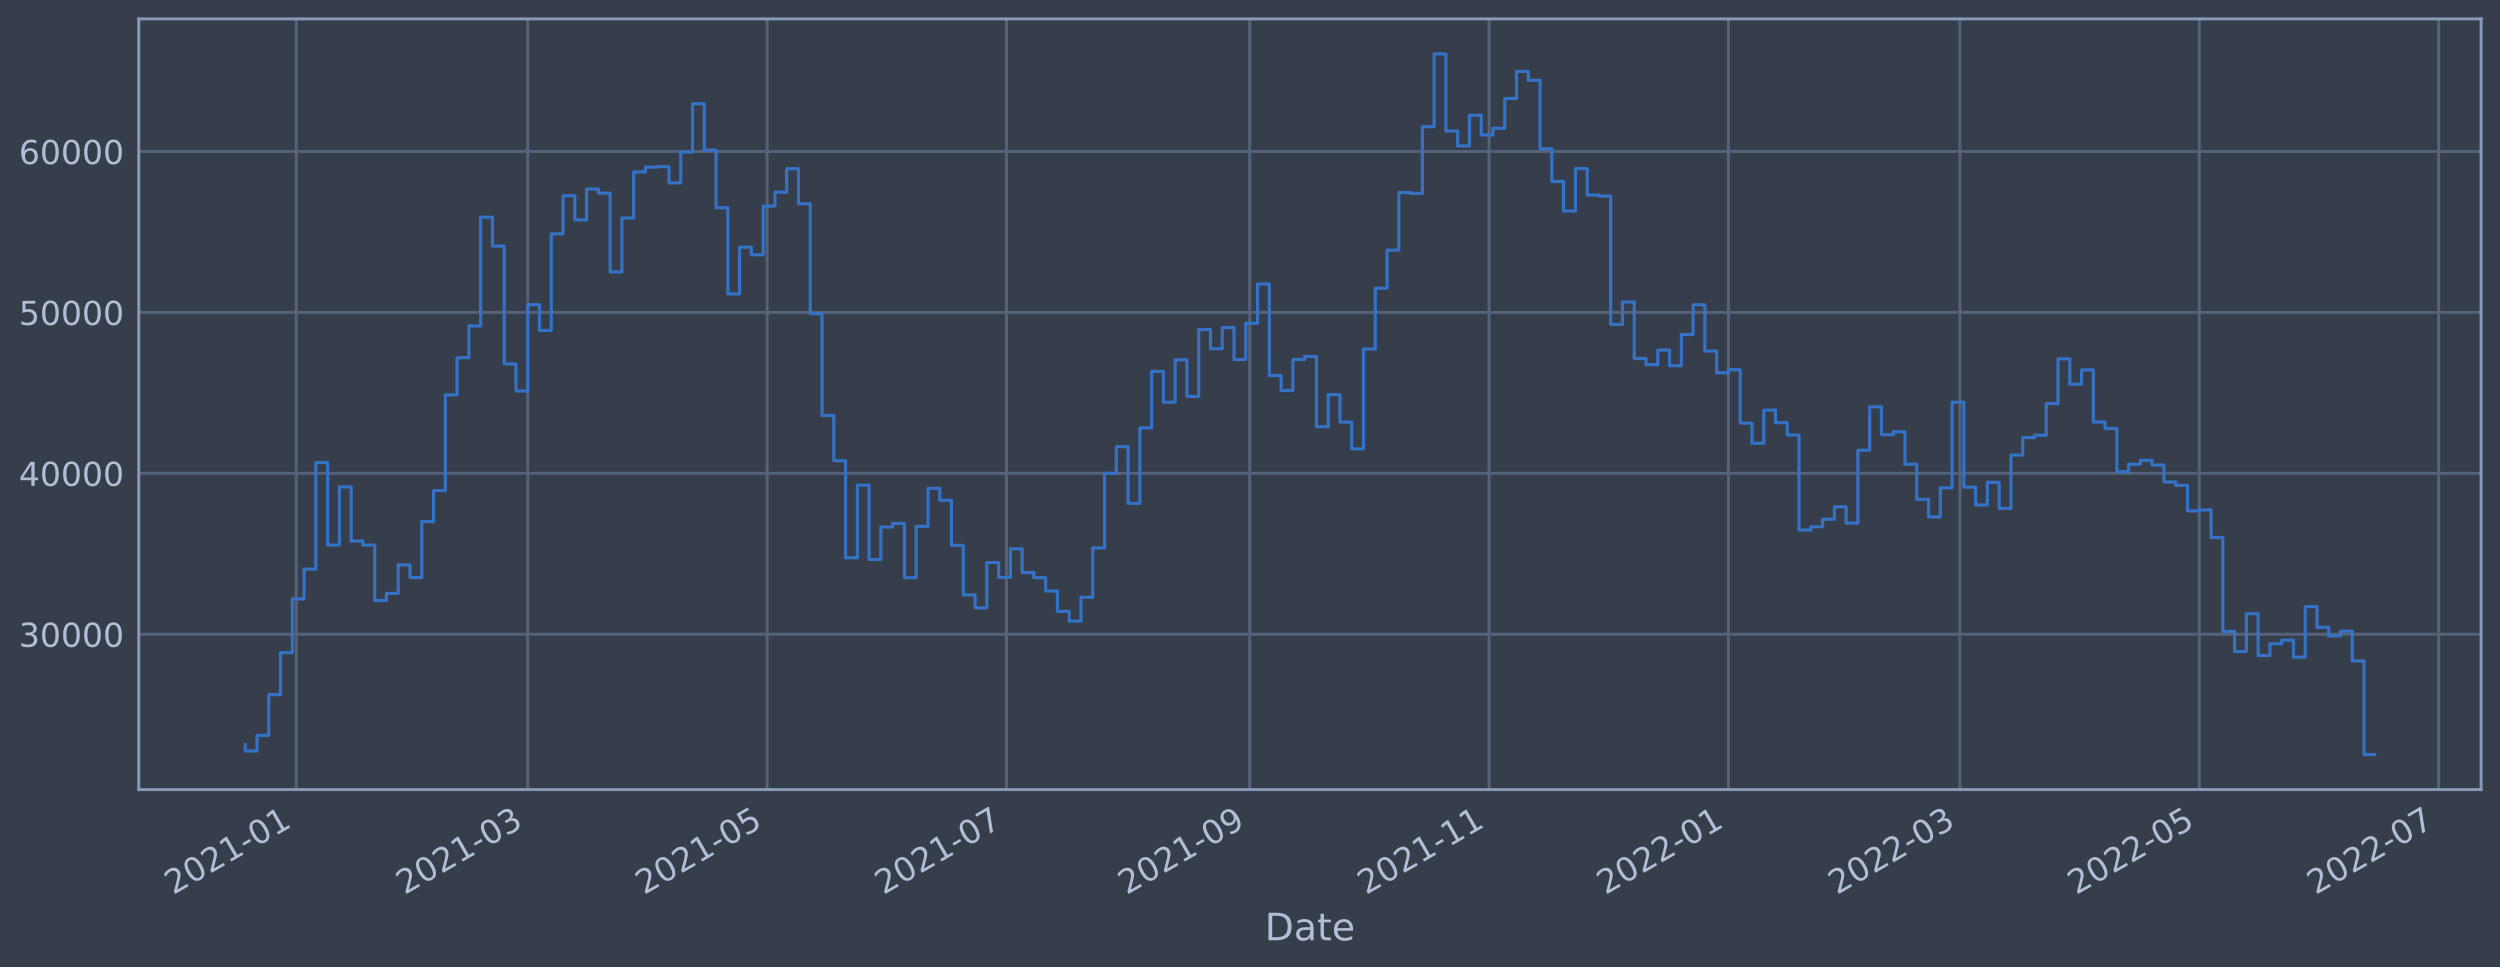
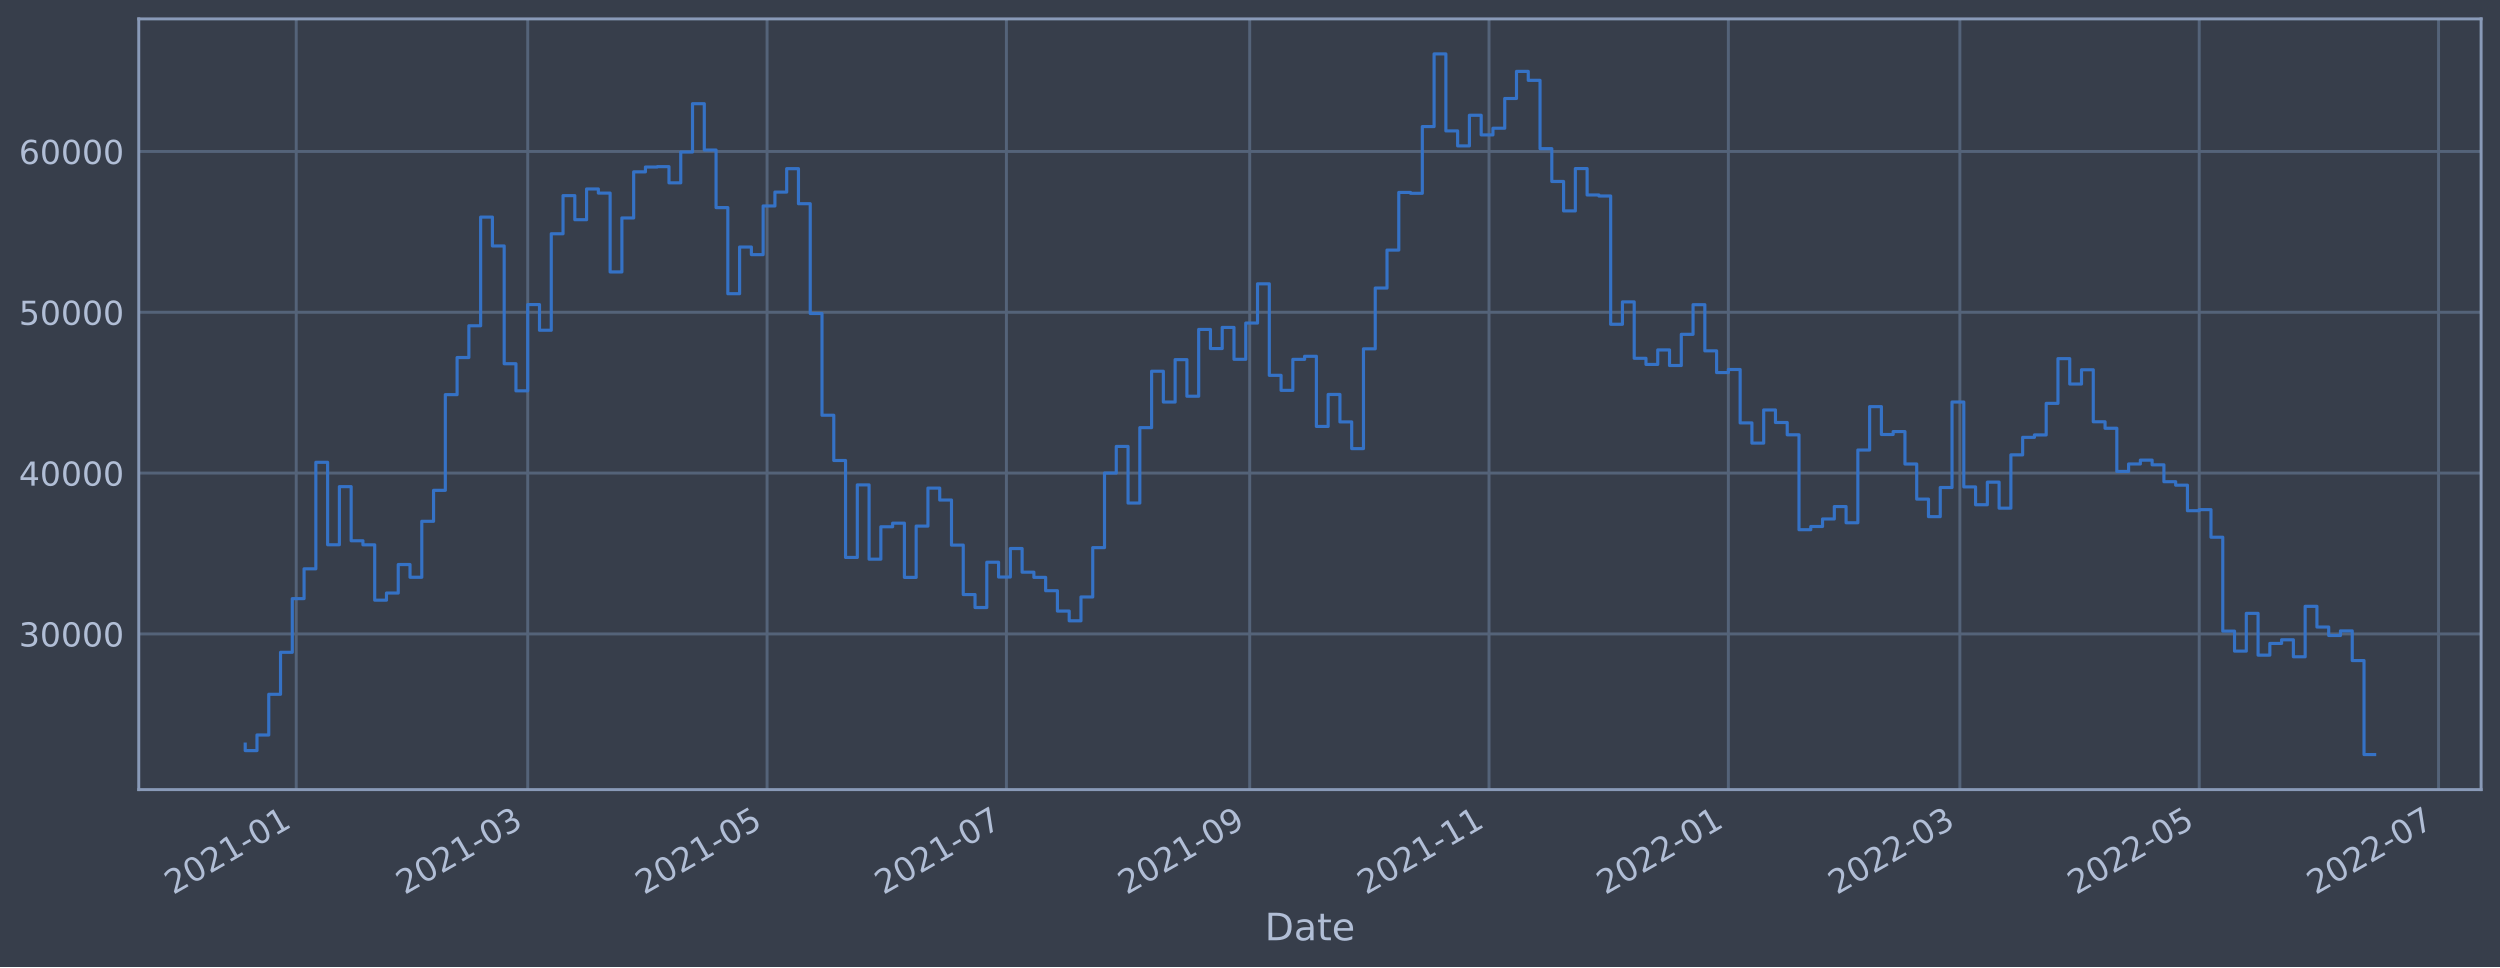
<svg xmlns="http://www.w3.org/2000/svg" xmlns:xlink="http://www.w3.org/1999/xlink" width="952.884pt" height="368.58pt" viewBox="0 0 952.884 368.58" version="1.1">
  <defs>
    <style type="text/css">*{stroke-linejoin: round; stroke-linecap: butt}</style>
  </defs>
  <g id="figure_1">
    <g id="patch_1">
      <path d="M 0 368.58  L 952.884 368.58  L 952.884 0  L 0 0  z " style="fill: #373e4b" />
    </g>
    <g id="axes_1">
      <g id="patch_2">
        <path d="M 52.884 300.96  L 945.684 300.96  L 945.684 7.2  L 52.884 7.2  z " style="fill: #373e4b" />
      </g>
      <g id="matplotlib.axis_1">
        <g id="xtick_1">
          <g id="line2d_1">
-             <path d="M 112.908 300.96  L 112.908 7.2  " clip-path="url(#pc8e7dba492)" style="fill: none; stroke: #546379; stroke-width: 1.12; stroke-linecap: square" />
+             <path d="M 112.907 300.96  L 112.907 7.2  " clip-path="url(#pb07e407669)" style="fill: none; stroke: #546379; stroke-width: 1.12; stroke-linecap: square" />
          </g>
          <g id="line2d_2" />
          <g id="text_1">
-             <g style="fill: #b1bed6" transform="translate(66.00475 341.1745)rotate(-30)scale(0.126 -0.126)">
+             <g style="fill: #b1bed6" transform="translate(66.00415 341.1745)rotate(-30)scale(0.126 -0.126)">
              <defs>
                <path id="DejaVuSans-32" d="M 1228 531  L 3431 531  L 3431 0  L 469 0  L 469 531  Q 828 903 1448 1529  Q 2069 2156 2228 2338  Q 2531 2678 2651 2914  Q 2772 3150 2772 3378  Q 2772 3750 2511 3984  Q 2250 4219 1831 4219  Q 1534 4219 1204 4116  Q 875 4013 500 3803  L 500 4441  Q 881 4594 1212 4672  Q 1544 4750 1819 4750  Q 2544 4750 2975 4387  Q 3406 4025 3406 3419  Q 3406 3131 3298 2873  Q 3191 2616 2906 2266  Q 2828 2175 2409 1742  Q 1991 1309 1228 531  z " transform="scale(0.015625)" />
                <path id="DejaVuSans-30" d="M 2034 4250  Q 1547 4250 1301 3770  Q 1056 3291 1056 2328  Q 1056 1369 1301 889  Q 1547 409 2034 409  Q 2525 409 2770 889  Q 3016 1369 3016 2328  Q 3016 3291 2770 3770  Q 2525 4250 2034 4250  z M 2034 4750  Q 2819 4750 3233 4129  Q 3647 3509 3647 2328  Q 3647 1150 3233 529  Q 2819 -91 2034 -91  Q 1250 -91 836 529  Q 422 1150 422 2328  Q 422 3509 836 4129  Q 1250 4750 2034 4750  z " transform="scale(0.015625)" />
                <path id="DejaVuSans-31" d="M 794 531  L 1825 531  L 1825 4091  L 703 3866  L 703 4441  L 1819 4666  L 2450 4666  L 2450 531  L 3481 531  L 3481 0  L 794 0  L 794 531  z " transform="scale(0.015625)" />
                <path id="DejaVuSans-2d" d="M 313 2009  L 1997 2009  L 1997 1497  L 313 1497  L 313 2009  z " transform="scale(0.015625)" />
              </defs>
              <use xlink:href="#DejaVuSans-32" />
              <use xlink:href="#DejaVuSans-30" x="63.623" />
              <use xlink:href="#DejaVuSans-32" x="127.246" />
              <use xlink:href="#DejaVuSans-31" x="190.869" />
              <use xlink:href="#DejaVuSans-2d" x="254.492" />
              <use xlink:href="#DejaVuSans-30" x="290.576" />
              <use xlink:href="#DejaVuSans-31" x="354.199" />
            </g>
          </g>
        </g>
        <g id="xtick_2">
          <g id="line2d_3">
-             <path d="M 201.147 300.96  L 201.147 7.2  " clip-path="url(#pc8e7dba492)" style="fill: none; stroke: #546379; stroke-width: 1.12; stroke-linecap: square" />
+             <path d="M 201.144 300.96  L 201.144 7.2  " clip-path="url(#pb07e407669)" style="fill: none; stroke: #546379; stroke-width: 1.12; stroke-linecap: square" />
          </g>
          <g id="line2d_4" />
          <g id="text_2">
-             <g style="fill: #b1bed6" transform="translate(154.2436 341.1745)rotate(-30)scale(0.126 -0.126)">
+             <g style="fill: #b1bed6" transform="translate(154.2403 341.1745)rotate(-30)scale(0.126 -0.126)">
              <defs>
                <path id="DejaVuSans-33" d="M 2597 2516  Q 3050 2419 3304 2112  Q 3559 1806 3559 1356  Q 3559 666 3084 287  Q 2609 -91 1734 -91  Q 1441 -91 1130 -33  Q 819 25 488 141  L 488 750  Q 750 597 1062 519  Q 1375 441 1716 441  Q 2309 441 2620 675  Q 2931 909 2931 1356  Q 2931 1769 2642 2001  Q 2353 2234 1838 2234  L 1294 2234  L 1294 2753  L 1863 2753  Q 2328 2753 2575 2939  Q 2822 3125 2822 3475  Q 2822 3834 2567 4026  Q 2313 4219 1838 4219  Q 1578 4219 1281 4162  Q 984 4106 628 3988  L 628 4550  Q 988 4650 1302 4700  Q 1616 4750 1894 4750  Q 2613 4750 3031 4423  Q 3450 4097 3450 3541  Q 3450 3153 3228 2886  Q 3006 2619 2597 2516  z " transform="scale(0.015625)" />
              </defs>
              <use xlink:href="#DejaVuSans-32" />
              <use xlink:href="#DejaVuSans-30" x="63.623" />
              <use xlink:href="#DejaVuSans-32" x="127.246" />
              <use xlink:href="#DejaVuSans-31" x="190.869" />
              <use xlink:href="#DejaVuSans-2d" x="254.492" />
              <use xlink:href="#DejaVuSans-30" x="290.576" />
              <use xlink:href="#DejaVuSans-33" x="354.199" />
            </g>
          </g>
        </g>
        <g id="xtick_3">
          <g id="line2d_5">
-             <path d="M 292.377 300.96  L 292.377 7.2  " clip-path="url(#pc8e7dba492)" style="fill: none; stroke: #546379; stroke-width: 1.12; stroke-linecap: square" />
+             <path d="M 292.371 300.96  L 292.371 7.2  " clip-path="url(#pb07e407669)" style="fill: none; stroke: #546379; stroke-width: 1.12; stroke-linecap: square" />
          </g>
          <g id="line2d_6" />
          <g id="text_3">
-             <g style="fill: #b1bed6" transform="translate(245.4736 341.1745)rotate(-30)scale(0.126 -0.126)">
+             <g style="fill: #b1bed6" transform="translate(245.4675 341.1745)rotate(-30)scale(0.126 -0.126)">
              <defs>
                <path id="DejaVuSans-35" d="M 691 4666  L 3169 4666  L 3169 4134  L 1269 4134  L 1269 2991  Q 1406 3038 1543 3061  Q 1681 3084 1819 3084  Q 2600 3084 3056 2656  Q 3513 2228 3513 1497  Q 3513 744 3044 326  Q 2575 -91 1722 -91  Q 1428 -91 1123 -41  Q 819 9 494 109  L 494 744  Q 775 591 1075 516  Q 1375 441 1709 441  Q 2250 441 2565 725  Q 2881 1009 2881 1497  Q 2881 1984 2565 2268  Q 2250 2553 1709 2553  Q 1456 2553 1204 2497  Q 953 2441 691 2322  L 691 4666  z " transform="scale(0.015625)" />
              </defs>
              <use xlink:href="#DejaVuSans-32" />
              <use xlink:href="#DejaVuSans-30" x="63.623" />
              <use xlink:href="#DejaVuSans-32" x="127.246" />
              <use xlink:href="#DejaVuSans-31" x="190.869" />
              <use xlink:href="#DejaVuSans-2d" x="254.492" />
              <use xlink:href="#DejaVuSans-30" x="290.576" />
              <use xlink:href="#DejaVuSans-35" x="354.199" />
            </g>
          </g>
        </g>
        <g id="xtick_4">
          <g id="line2d_7">
-             <path d="M 383.607 300.96  L 383.607 7.2  " clip-path="url(#pc8e7dba492)" style="fill: none; stroke: #546379; stroke-width: 1.12; stroke-linecap: square" />
+             <path d="M 383.598 300.96  L 383.598 7.2  " clip-path="url(#pb07e407669)" style="fill: none; stroke: #546379; stroke-width: 1.12; stroke-linecap: square" />
          </g>
          <g id="line2d_8" />
          <g id="text_4">
-             <g style="fill: #b1bed6" transform="translate(336.7036 341.1745)rotate(-30)scale(0.126 -0.126)">
+             <g style="fill: #b1bed6" transform="translate(336.6947 341.1745)rotate(-30)scale(0.126 -0.126)">
              <defs>
                <path id="DejaVuSans-37" d="M 525 4666  L 3525 4666  L 3525 4397  L 1831 0  L 1172 0  L 2766 4134  L 525 4134  L 525 4666  z " transform="scale(0.015625)" />
              </defs>
              <use xlink:href="#DejaVuSans-32" />
              <use xlink:href="#DejaVuSans-30" x="63.623" />
              <use xlink:href="#DejaVuSans-32" x="127.246" />
              <use xlink:href="#DejaVuSans-31" x="190.869" />
              <use xlink:href="#DejaVuSans-2d" x="254.492" />
              <use xlink:href="#DejaVuSans-30" x="290.576" />
              <use xlink:href="#DejaVuSans-37" x="354.199" />
            </g>
          </g>
        </g>
        <g id="xtick_5">
          <g id="line2d_9">
-             <path d="M 476.332 300.96  L 476.332 7.2  " clip-path="url(#pc8e7dba492)" style="fill: none; stroke: #546379; stroke-width: 1.12; stroke-linecap: square" />
+             <path d="M 476.321 300.96  L 476.321 7.2  " clip-path="url(#pb07e407669)" style="fill: none; stroke: #546379; stroke-width: 1.12; stroke-linecap: square" />
          </g>
          <g id="line2d_10" />
          <g id="text_5">
-             <g style="fill: #b1bed6" transform="translate(429.4291 341.1745)rotate(-30)scale(0.126 -0.126)">
+             <g style="fill: #b1bed6" transform="translate(429.4174 341.1745)rotate(-30)scale(0.126 -0.126)">
              <defs>
                <path id="DejaVuSans-39" d="M 703 97  L 703 672  Q 941 559 1184 500  Q 1428 441 1663 441  Q 2288 441 2617 861  Q 2947 1281 2994 2138  Q 2813 1869 2534 1725  Q 2256 1581 1919 1581  Q 1219 1581 811 2004  Q 403 2428 403 3163  Q 403 3881 828 4315  Q 1253 4750 1959 4750  Q 2769 4750 3195 4129  Q 3622 3509 3622 2328  Q 3622 1225 3098 567  Q 2575 -91 1691 -91  Q 1453 -91 1209 -44  Q 966 3 703 97  z M 1959 2075  Q 2384 2075 2632 2365  Q 2881 2656 2881 3163  Q 2881 3666 2632 3958  Q 2384 4250 1959 4250  Q 1534 4250 1286 3958  Q 1038 3666 1038 3163  Q 1038 2656 1286 2365  Q 1534 2075 1959 2075  z " transform="scale(0.015625)" />
              </defs>
              <use xlink:href="#DejaVuSans-32" />
              <use xlink:href="#DejaVuSans-30" x="63.623" />
              <use xlink:href="#DejaVuSans-32" x="127.246" />
              <use xlink:href="#DejaVuSans-31" x="190.869" />
              <use xlink:href="#DejaVuSans-2d" x="254.492" />
              <use xlink:href="#DejaVuSans-30" x="290.576" />
              <use xlink:href="#DejaVuSans-39" x="354.199" />
            </g>
          </g>
        </g>
        <g id="xtick_6">
          <g id="line2d_11">
-             <path d="M 567.562 300.96  L 567.562 7.2  " clip-path="url(#pc8e7dba492)" style="fill: none; stroke: #546379; stroke-width: 1.12; stroke-linecap: square" />
+             <path d="M 567.548 300.96  L 567.548 7.2  " clip-path="url(#pb07e407669)" style="fill: none; stroke: #546379; stroke-width: 1.12; stroke-linecap: square" />
          </g>
          <g id="line2d_12" />
          <g id="text_6">
-             <g style="fill: #b1bed6" transform="translate(520.6591 341.1745)rotate(-30)scale(0.126 -0.126)">
+             <g style="fill: #b1bed6" transform="translate(520.6446 341.1745)rotate(-30)scale(0.126 -0.126)">
              <use xlink:href="#DejaVuSans-32" />
              <use xlink:href="#DejaVuSans-30" x="63.623" />
              <use xlink:href="#DejaVuSans-32" x="127.246" />
              <use xlink:href="#DejaVuSans-31" x="190.869" />
              <use xlink:href="#DejaVuSans-2d" x="254.492" />
              <use xlink:href="#DejaVuSans-31" x="290.576" />
              <use xlink:href="#DejaVuSans-31" x="354.199" />
            </g>
          </g>
        </g>
        <g id="xtick_7">
          <g id="line2d_13">
-             <path d="M 658.792 300.96  L 658.792 7.2  " clip-path="url(#pc8e7dba492)" style="fill: none; stroke: #546379; stroke-width: 1.12; stroke-linecap: square" />
+             <path d="M 658.775 300.96  L 658.775 7.2  " clip-path="url(#pb07e407669)" style="fill: none; stroke: #546379; stroke-width: 1.12; stroke-linecap: square" />
          </g>
          <g id="line2d_14" />
          <g id="text_7">
-             <g style="fill: #b1bed6" transform="translate(611.8891 341.1745)rotate(-30)scale(0.126 -0.126)">
+             <g style="fill: #b1bed6" transform="translate(611.8718 341.1745)rotate(-30)scale(0.126 -0.126)">
              <use xlink:href="#DejaVuSans-32" />
              <use xlink:href="#DejaVuSans-30" x="63.623" />
              <use xlink:href="#DejaVuSans-32" x="127.246" />
              <use xlink:href="#DejaVuSans-32" x="190.869" />
              <use xlink:href="#DejaVuSans-2d" x="254.492" />
              <use xlink:href="#DejaVuSans-30" x="290.576" />
              <use xlink:href="#DejaVuSans-31" x="354.199" />
            </g>
          </g>
        </g>
        <g id="xtick_8">
          <g id="line2d_15">
-             <path d="M 747.031 300.96  L 747.031 7.2  " clip-path="url(#pc8e7dba492)" style="fill: none; stroke: #546379; stroke-width: 1.12; stroke-linecap: square" />
+             <path d="M 747.011 300.96  L 747.011 7.2  " clip-path="url(#pb07e407669)" style="fill: none; stroke: #546379; stroke-width: 1.12; stroke-linecap: square" />
          </g>
          <g id="line2d_16" />
          <g id="text_8">
-             <g style="fill: #b1bed6" transform="translate(700.128 341.1745)rotate(-30)scale(0.126 -0.126)">
+             <g style="fill: #b1bed6" transform="translate(700.1079 341.1745)rotate(-30)scale(0.126 -0.126)">
              <use xlink:href="#DejaVuSans-32" />
              <use xlink:href="#DejaVuSans-30" x="63.623" />
              <use xlink:href="#DejaVuSans-32" x="127.246" />
              <use xlink:href="#DejaVuSans-32" x="190.869" />
              <use xlink:href="#DejaVuSans-2d" x="254.492" />
              <use xlink:href="#DejaVuSans-30" x="290.576" />
              <use xlink:href="#DejaVuSans-33" x="354.199" />
            </g>
          </g>
        </g>
        <g id="xtick_9">
          <g id="line2d_17">
-             <path d="M 838.261 300.96  L 838.261 7.2  " clip-path="url(#pc8e7dba492)" style="fill: none; stroke: #546379; stroke-width: 1.12; stroke-linecap: square" />
+             <path d="M 838.238 300.96  L 838.238 7.2  " clip-path="url(#pb07e407669)" style="fill: none; stroke: #546379; stroke-width: 1.12; stroke-linecap: square" />
          </g>
          <g id="line2d_18" />
          <g id="text_9">
-             <g style="fill: #b1bed6" transform="translate(791.3579 341.1745)rotate(-30)scale(0.126 -0.126)">
+             <g style="fill: #b1bed6" transform="translate(791.3351 341.1745)rotate(-30)scale(0.126 -0.126)">
              <use xlink:href="#DejaVuSans-32" />
              <use xlink:href="#DejaVuSans-30" x="63.623" />
              <use xlink:href="#DejaVuSans-32" x="127.246" />
              <use xlink:href="#DejaVuSans-32" x="190.869" />
              <use xlink:href="#DejaVuSans-2d" x="254.492" />
              <use xlink:href="#DejaVuSans-30" x="290.576" />
              <use xlink:href="#DejaVuSans-35" x="354.199" />
            </g>
          </g>
        </g>
        <g id="xtick_10">
          <g id="line2d_19">
-             <path d="M 929.491 300.96  L 929.491 7.2  " clip-path="url(#pc8e7dba492)" style="fill: none; stroke: #546379; stroke-width: 1.12; stroke-linecap: square" />
+             <path d="M 929.466 300.96  L 929.466 7.2  " clip-path="url(#pb07e407669)" style="fill: none; stroke: #546379; stroke-width: 1.12; stroke-linecap: square" />
          </g>
          <g id="line2d_20" />
          <g id="text_10">
-             <g style="fill: #b1bed6" transform="translate(882.5879 341.1745)rotate(-30)scale(0.126 -0.126)">
+             <g style="fill: #b1bed6" transform="translate(882.5623 341.1745)rotate(-30)scale(0.126 -0.126)">
              <use xlink:href="#DejaVuSans-32" />
              <use xlink:href="#DejaVuSans-30" x="63.623" />
              <use xlink:href="#DejaVuSans-32" x="127.246" />
              <use xlink:href="#DejaVuSans-32" x="190.869" />
              <use xlink:href="#DejaVuSans-2d" x="254.492" />
              <use xlink:href="#DejaVuSans-30" x="290.576" />
              <use xlink:href="#DejaVuSans-37" x="354.199" />
            </g>
          </g>
        </g>
        <g id="text_11">
          <g style="fill: #b1bed6" transform="translate(482.0746 358.3856)scale(0.144 -0.144)">
            <defs>
              <path id="DejaVuSans-44" d="M 1259 4147  L 1259 519  L 2022 519  Q 2988 519 3436 956  Q 3884 1394 3884 2338  Q 3884 3275 3436 3711  Q 2988 4147 2022 4147  L 1259 4147  z M 628 4666  L 1925 4666  Q 3281 4666 3915 4102  Q 4550 3538 4550 2338  Q 4550 1131 3912 565  Q 3275 0 1925 0  L 628 0  L 628 4666  z " transform="scale(0.015625)" />
              <path id="DejaVuSans-61" d="M 2194 1759  Q 1497 1759 1228 1600  Q 959 1441 959 1056  Q 959 750 1161 570  Q 1363 391 1709 391  Q 2188 391 2477 730  Q 2766 1069 2766 1631  L 2766 1759  L 2194 1759  z M 3341 1997  L 3341 0  L 2766 0  L 2766 531  Q 2569 213 2275 61  Q 1981 -91 1556 -91  Q 1019 -91 701 211  Q 384 513 384 1019  Q 384 1609 779 1909  Q 1175 2209 1959 2209  L 2766 2209  L 2766 2266  Q 2766 2663 2505 2880  Q 2244 3097 1772 3097  Q 1472 3097 1187 3025  Q 903 2953 641 2809  L 641 3341  Q 956 3463 1253 3523  Q 1550 3584 1831 3584  Q 2591 3584 2966 3190  Q 3341 2797 3341 1997  z " transform="scale(0.015625)" />
              <path id="DejaVuSans-74" d="M 1172 4494  L 1172 3500  L 2356 3500  L 2356 3053  L 1172 3053  L 1172 1153  Q 1172 725 1289 603  Q 1406 481 1766 481  L 2356 481  L 2356 0  L 1766 0  Q 1100 0 847 248  Q 594 497 594 1153  L 594 3053  L 172 3053  L 172 3500  L 594 3500  L 594 4494  L 1172 4494  z " transform="scale(0.015625)" />
              <path id="DejaVuSans-65" d="M 3597 1894  L 3597 1613  L 953 1613  Q 991 1019 1311 708  Q 1631 397 2203 397  Q 2534 397 2845 478  Q 3156 559 3463 722  L 3463 178  Q 3153 47 2828 -22  Q 2503 -91 2169 -91  Q 1331 -91 842 396  Q 353 884 353 1716  Q 353 2575 817 3079  Q 1281 3584 2069 3584  Q 2775 3584 3186 3129  Q 3597 2675 3597 1894  z M 3022 2063  Q 3016 2534 2758 2815  Q 2500 3097 2075 3097  Q 1594 3097 1305 2825  Q 1016 2553 972 2059  L 3022 2063  z " transform="scale(0.015625)" />
            </defs>
            <use xlink:href="#DejaVuSans-44" />
            <use xlink:href="#DejaVuSans-61" x="77.002" />
            <use xlink:href="#DejaVuSans-74" x="138.281" />
            <use xlink:href="#DejaVuSans-65" x="177.49" />
          </g>
        </g>
      </g>
      <g id="matplotlib.axis_2">
        <g id="ytick_1">
          <g id="line2d_21">
-             <path d="M 52.884 241.75  L 945.684 241.75  " clip-path="url(#pc8e7dba492)" style="fill: none; stroke: #546379; stroke-width: 1.12; stroke-linecap: square" />
+             <path d="M 52.884 241.622  L 945.684 241.622  " clip-path="url(#pb07e407669)" style="fill: none; stroke: #546379; stroke-width: 1.12; stroke-linecap: square" />
          </g>
          <g id="line2d_22" />
          <g id="text_12">
-             <g style="fill: #b1bed6" transform="translate(7.2 246.5371)scale(0.126 -0.126)">
+             <g style="fill: #b1bed6" transform="translate(7.2 246.4093)scale(0.126 -0.126)">
              <use xlink:href="#DejaVuSans-33" />
              <use xlink:href="#DejaVuSans-30" x="63.623" />
              <use xlink:href="#DejaVuSans-30" x="127.246" />
              <use xlink:href="#DejaVuSans-30" x="190.869" />
              <use xlink:href="#DejaVuSans-30" x="254.492" />
            </g>
          </g>
        </g>
        <g id="ytick_2">
          <g id="line2d_23">
-             <path d="M 52.884 180.415  L 945.684 180.415  " clip-path="url(#pc8e7dba492)" style="fill: none; stroke: #546379; stroke-width: 1.12; stroke-linecap: square" />
+             <path d="M 52.884 180.322  L 945.684 180.322  " clip-path="url(#pb07e407669)" style="fill: none; stroke: #546379; stroke-width: 1.12; stroke-linecap: square" />
          </g>
          <g id="line2d_24" />
          <g id="text_13">
-             <g style="fill: #b1bed6" transform="translate(7.2 185.2017)scale(0.126 -0.126)">
+             <g style="fill: #b1bed6" transform="translate(7.2 185.1093)scale(0.126 -0.126)">
              <defs>
                <path id="DejaVuSans-34" d="M 2419 4116  L 825 1625  L 2419 1625  L 2419 4116  z M 2253 4666  L 3047 4666  L 3047 1625  L 3713 1625  L 3713 1100  L 3047 1100  L 3047 0  L 2419 0  L 2419 1100  L 313 1100  L 313 1709  L 2253 4666  z " transform="scale(0.015625)" />
              </defs>
              <use xlink:href="#DejaVuSans-34" />
              <use xlink:href="#DejaVuSans-30" x="63.623" />
              <use xlink:href="#DejaVuSans-30" x="127.246" />
              <use xlink:href="#DejaVuSans-30" x="190.869" />
              <use xlink:href="#DejaVuSans-30" x="254.492" />
            </g>
          </g>
        </g>
        <g id="ytick_3">
          <g id="line2d_25">
-             <path d="M 52.884 119.079  L 945.684 119.079  " clip-path="url(#pc8e7dba492)" style="fill: none; stroke: #546379; stroke-width: 1.12; stroke-linecap: square" />
+             <path d="M 52.884 119.022  L 945.684 119.022  " clip-path="url(#pb07e407669)" style="fill: none; stroke: #546379; stroke-width: 1.12; stroke-linecap: square" />
          </g>
          <g id="line2d_26" />
          <g id="text_14">
-             <g style="fill: #b1bed6" transform="translate(7.2 123.8663)scale(0.126 -0.126)">
+             <g style="fill: #b1bed6" transform="translate(7.2 123.8093)scale(0.126 -0.126)">
              <use xlink:href="#DejaVuSans-35" />
              <use xlink:href="#DejaVuSans-30" x="63.623" />
              <use xlink:href="#DejaVuSans-30" x="127.246" />
              <use xlink:href="#DejaVuSans-30" x="190.869" />
              <use xlink:href="#DejaVuSans-30" x="254.492" />
            </g>
          </g>
        </g>
        <g id="ytick_4">
          <g id="line2d_27">
-             <path d="M 52.884 57.744  L 945.684 57.744  " clip-path="url(#pc8e7dba492)" style="fill: none; stroke: #546379; stroke-width: 1.12; stroke-linecap: square" />
+             <path d="M 52.884 57.722  L 945.684 57.722  " clip-path="url(#pb07e407669)" style="fill: none; stroke: #546379; stroke-width: 1.12; stroke-linecap: square" />
          </g>
          <g id="line2d_28" />
          <g id="text_15">
-             <g style="fill: #b1bed6" transform="translate(7.2 62.53085)scale(0.126 -0.126)">
+             <g style="fill: #b1bed6" transform="translate(7.2 62.50935)scale(0.126 -0.126)">
              <defs>
                <path id="DejaVuSans-36" d="M 2113 2584  Q 1688 2584 1439 2293  Q 1191 2003 1191 1497  Q 1191 994 1439 701  Q 1688 409 2113 409  Q 2538 409 2786 701  Q 3034 994 3034 1497  Q 3034 2003 2786 2293  Q 2538 2584 2113 2584  z M 3366 4563  L 3366 3988  Q 3128 4100 2886 4159  Q 2644 4219 2406 4219  Q 1781 4219 1451 3797  Q 1122 3375 1075 2522  Q 1259 2794 1537 2939  Q 1816 3084 2150 3084  Q 2853 3084 3261 2657  Q 3669 2231 3669 1497  Q 3669 778 3244 343  Q 2819 -91 2113 -91  Q 1303 -91 875 529  Q 447 1150 447 2328  Q 447 3434 972 4092  Q 1497 4750 2381 4750  Q 2619 4750 2861 4703  Q 3103 4656 3366 4563  z " transform="scale(0.015625)" />
              </defs>
              <use xlink:href="#DejaVuSans-36" />
              <use xlink:href="#DejaVuSans-30" x="63.623" />
              <use xlink:href="#DejaVuSans-30" x="127.246" />
              <use xlink:href="#DejaVuSans-30" x="190.869" />
              <use xlink:href="#DejaVuSans-30" x="254.492" />
            </g>
          </g>
        </g>
      </g>
      <g id="line2d_29">
-         <path d="M 93.466 283.76  L 93.466 286.246  L 97.952 286.246  L 97.952 280.296  L 102.439 280.296  L 102.439 264.772  L 106.926 264.772  L 106.926 248.763  L 111.412 248.763  L 111.412 228.284  L 115.899 228.284  L 115.899 216.93  L 120.386 216.93  L 120.386 176.304  L 124.873 176.304  L 124.873 207.74  L 129.359 207.74  L 129.359 185.576  L 133.846 185.576  L 133.846 206.218  L 138.333 206.218  L 138.333 207.777  L 142.819 207.777  L 142.819 228.871  L 147.306 228.871  L 147.306 226.16  L 151.793 226.16  L 151.793 215.288  L 156.28 215.288  L 156.28 220.142  L 160.766 220.142  L 160.766 198.802  L 165.253 198.802  L 165.253 186.989  L 169.74 186.989  L 169.74 150.494  L 174.227 150.494  L 174.227 136.344  L 178.713 136.344  L 178.713 124.231  L 183.2 124.231  L 183.2 82.79  L 187.687 82.79  L 187.687 93.788  L 192.173 93.788  L 192.173 138.704  L 196.66 138.704  L 196.66 149.048  L 201.147 149.048  L 201.147 116.149  L 205.634 116.149  L 205.634 125.939  L 210.12 125.939  L 210.12 89.138  L 214.607 89.138  L 214.607 74.591  L 219.094 74.591  L 219.094 83.782  L 223.58 83.782  L 223.58 72.06  L 228.067 72.06  L 228.067 73.623  L 232.554 73.623  L 232.554 103.695  L 237.041 103.695  L 237.041 83.113  L 241.527 83.113  L 241.527 65.533  L 246.014 65.533  L 246.014 63.685  L 250.501 63.685  L 250.501 63.546  L 254.988 63.546  L 254.988 69.713  L 259.474 69.713  L 259.474 57.959  L 263.961 57.959  L 263.961 39.533  L 268.448 39.533  L 268.448 57.21  L 272.934 57.21  L 272.934 79.163  L 277.421 79.163  L 277.421 112.006  L 281.908 112.006  L 281.908 94.198  L 286.395 94.198  L 286.395 97.096  L 290.881 97.096  L 290.881 78.534  L 295.368 78.534  L 295.368 73.242  L 299.855 73.242  L 299.855 64.314  L 304.341 64.314  L 304.341 77.678  L 308.828 77.678  L 308.828 119.554  L 313.315 119.554  L 313.315 158.357  L 317.802 158.357  L 317.802 175.604  L 322.288 175.604  L 322.288 212.588  L 326.775 212.588  L 326.775 184.916  L 331.262 184.916  L 331.262 213.243  L 335.748 213.243  L 335.748 200.885  L 340.235 200.885  L 340.235 199.518  L 344.722 199.518  L 344.722 220.192  L 349.209 220.192  L 349.209 200.627  L 353.695 200.627  L 353.695 186.138  L 358.182 186.138  L 358.182 190.689  L 362.669 190.689  L 362.669 207.867  L 367.156 207.867  L 367.156 226.738  L 371.642 226.738  L 371.642 231.688  L 376.129 231.688  L 376.129 214.415  L 380.616 214.415  L 380.616 220.057  L 385.102 220.057  L 385.102 209.185  L 389.589 209.185  L 389.589 218.203  L 394.076 218.203  L 394.076 220.187  L 398.563 220.187  L 398.563 225.272  L 403.049 225.272  L 403.049 233.033  L 407.536 233.033  L 407.536 236.746  L 412.023 236.746  L 412.023 227.656  L 416.509 227.656  L 416.509 208.842  L 420.996 208.842  L 420.996 180.399  L 425.483 180.399  L 425.483 170.239  L 429.97 170.239  L 429.97 191.835  L 434.456 191.835  L 434.456 163.082  L 438.943 163.082  L 438.943 141.568  L 443.43 141.568  L 443.43 153.318  L 447.917 153.318  L 447.917 137.134  L 452.403 137.134  L 452.403 151.109  L 456.89 151.109  L 456.89 125.63  L 461.377 125.63  L 461.377 132.913  L 465.863 132.913  L 465.863 124.864  L 470.35 124.864  L 470.35 137.021  L 474.837 137.021  L 474.837 123.195  L 479.324 123.195  L 479.324 108.229  L 483.81 108.229  L 483.81 143.133  L 488.297 143.133  L 488.297 148.859  L 492.784 148.859  L 492.784 137.038  L 497.27 137.038  L 497.27 135.863  L 501.757 135.863  L 501.757 162.618  L 506.244 162.618  L 506.244 150.428  L 510.731 150.428  L 510.731 160.894  L 515.217 160.894  L 515.217 171.077  L 519.704 171.077  L 519.704 133.02  L 524.191 133.02  L 524.191 109.843  L 528.677 109.843  L 528.677 95.359  L 533.164 95.359  L 533.164 73.372  L 537.651 73.372  L 537.651 73.705  L 542.138 73.705  L 542.138 48.26  L 546.624 48.26  L 546.624 20.553  L 551.111 20.553  L 551.111 49.91  L 555.598 49.91  L 555.598 55.627  L 560.085 55.627  L 560.085 43.948  L 564.571 43.948  L 564.571 51.429  L 569.058 51.429  L 569.058 48.9  L 573.545 48.9  L 573.545 37.545  L 578.031 37.545  L 578.031 27.219  L 582.518 27.219  L 582.518 30.628  L 587.005 30.628  L 587.005 56.687  L 591.492 56.687  L 591.492 69.195  L 595.978 69.195  L 595.978 80.429  L 600.465 80.429  L 600.465 64.273  L 604.952 64.273  L 604.952 74.352  L 609.438 74.352  L 609.438 74.735  L 613.925 74.735  L 613.925 123.656  L 618.412 123.656  L 618.412 115.121  L 622.899 115.121  L 622.899 136.637  L 627.385 136.637  L 627.385 138.97  L 631.872 138.97  L 631.872 133.442  L 636.359 133.442  L 636.359 139.386  L 640.846 139.386  L 640.846 127.492  L 645.332 127.492  L 645.332 116.191  L 649.819 116.191  L 649.819 133.792  L 654.306 133.792  L 654.306 142.083  L 658.792 142.083  L 658.792 140.902  L 663.279 140.902  L 663.279 161.274  L 667.766 161.274  L 667.766 168.979  L 672.253 168.979  L 672.253 156.334  L 676.739 156.334  L 676.739 161.115  L 681.226 161.115  L 681.226 165.808  L 685.713 165.808  L 685.713 202  L 690.199 202  L 690.199 200.785  L 694.686 200.785  L 694.686 197.915  L 699.173 197.915  L 699.173 193.181  L 703.66 193.181  L 703.66 199.351  L 708.146 199.351  L 708.146 171.61  L 712.633 171.61  L 712.633 155.063  L 717.12 155.063  L 717.12 165.686  L 721.606 165.686  L 721.606 164.584  L 726.093 164.584  L 726.093 176.945  L 730.58 176.945  L 730.58 190.337  L 735.067 190.337  L 735.067 197.028  L 739.553 197.028  L 739.553 185.911  L 744.04 185.911  L 744.04 153.312  L 748.527 153.312  L 748.527 185.682  L 753.014 185.682  L 753.014 192.482  L 757.5 192.482  L 757.5 183.862  L 761.987 183.862  L 761.987 193.783  L 766.474 193.783  L 766.474 173.465  L 770.96 173.465  L 770.96 166.784  L 775.447 166.784  L 775.447 165.862  L 779.934 165.862  L 779.934 153.83  L 784.421 153.83  L 784.421 136.769  L 788.907 136.769  L 788.907 146.44  L 793.394 146.44  L 793.394 141.003  L 797.881 141.003  L 797.881 160.848  L 802.367 160.848  L 802.367 163.316  L 806.854 163.316  L 806.854 179.788  L 811.341 179.788  L 811.341 176.942  L 815.828 176.942  L 815.828 175.473  L 820.314 175.473  L 820.314 177.262  L 824.801 177.262  L 824.801 183.693  L 829.288 183.693  L 829.288 185.019  L 833.774 185.019  L 833.774 194.76  L 838.261 194.76  L 838.261 194.355  L 842.748 194.355  L 842.748 204.869  L 847.235 204.869  L 847.235 240.672  L 851.721 240.672  L 851.721 248.306  L 856.208 248.306  L 856.208 233.915  L 860.695 233.915  L 860.695 249.84  L 865.182 249.84  L 865.182 245.369  L 869.668 245.369  L 869.668 243.991  L 874.155 243.991  L 874.155 250.467  L 878.642 250.467  L 878.642 231.228  L 883.128 231.228  L 883.128 239.113  L 887.615 239.113  L 887.615 242.355  L 892.102 242.355  L 892.102 240.589  L 896.589 240.589  L 896.589 251.904  L 901.075 251.904  L 901.075 287.607  L 905.102 287.607  L 905.102 287.607  " clip-path="url(#pc8e7dba492)" style="fill: none; stroke: #3572c6; stroke-width: 1.2; stroke-linecap: square" />
+         <path d="M 93.466 283.608  L 93.466 286.092  L 97.952 286.092  L 97.952 280.146  L 102.439 280.146  L 102.439 264.631  L 106.925 264.631  L 106.925 248.631  L 111.412 248.631  L 111.412 228.164  L 115.898 228.164  L 115.898 216.816  L 120.385 216.816  L 120.385 176.214  L 124.872 176.214  L 124.872 207.632  L 129.358 207.632  L 129.358 185.481  L 133.845 185.481  L 133.845 206.111  L 138.331 206.111  L 138.331 207.668  L 142.818 207.668  L 142.818 228.751  L 147.305 228.751  L 147.305 226.041  L 151.791 226.041  L 151.791 215.176  L 156.278 215.176  L 156.278 220.027  L 160.764 220.027  L 160.764 198.699  L 165.251 198.699  L 165.251 186.893  L 169.737 186.893  L 169.737 150.419  L 174.224 150.419  L 174.224 136.277  L 178.711 136.277  L 178.711 124.171  L 183.197 124.171  L 183.197 82.754  L 187.684 82.754  L 187.684 93.746  L 192.17 93.746  L 192.17 138.636  L 196.657 138.636  L 196.657 148.974  L 201.144 148.974  L 201.144 116.094  L 205.63 116.094  L 205.63 125.878  L 210.117 125.878  L 210.117 89.099  L 214.603 89.099  L 214.603 74.56  L 219.09 74.56  L 219.09 83.746  L 223.576 83.746  L 223.576 72.03  L 228.063 72.03  L 228.063 73.592  L 232.55 73.592  L 232.55 103.647  L 237.036 103.647  L 237.036 83.076  L 241.523 83.076  L 241.523 65.507  L 246.009 65.507  L 246.009 63.66  L 250.496 63.66  L 250.496 63.521  L 254.983 63.521  L 254.983 69.684  L 259.469 69.684  L 259.469 57.938  L 263.956 57.938  L 263.956 39.522  L 268.442 39.522  L 268.442 57.188  L 272.929 57.188  L 272.929 79.129  L 277.415 79.129  L 277.415 111.954  L 281.902 111.954  L 281.902 94.155  L 286.389 94.155  L 286.389 97.051  L 290.875 97.051  L 290.875 78.5  L 295.362 78.5  L 295.362 73.211  L 299.848 73.211  L 299.848 64.289  L 304.335 64.289  L 304.335 77.645  L 308.822 77.645  L 308.822 119.497  L 313.308 119.497  L 313.308 158.277  L 317.795 158.277  L 317.795 175.514  L 322.281 175.514  L 322.281 212.477  L 326.768 212.477  L 326.768 184.821  L 331.254 184.821  L 331.254 213.132  L 335.741 213.132  L 335.741 200.78  L 340.228 200.78  L 340.228 199.414  L 344.714 199.414  L 344.714 220.076  L 349.201 220.076  L 349.201 200.523  L 353.687 200.523  L 353.687 186.043  L 358.174 186.043  L 358.174 190.591  L 362.661 190.591  L 362.661 207.759  L 367.147 207.759  L 367.147 226.619  L 371.634 226.619  L 371.634 231.565  L 376.12 231.565  L 376.12 214.303  L 380.607 214.303  L 380.607 219.941  L 385.093 219.941  L 385.093 209.076  L 389.58 209.076  L 389.58 218.089  L 394.067 218.089  L 394.067 220.072  L 398.553 220.072  L 398.553 225.154  L 403.04 225.154  L 403.04 232.91  L 407.526 232.91  L 407.526 236.621  L 412.013 236.621  L 412.013 227.536  L 416.5 227.536  L 416.5 208.734  L 420.986 208.734  L 420.986 180.307  L 425.473 180.307  L 425.473 170.152  L 429.959 170.152  L 429.959 191.736  L 434.446 191.736  L 434.446 162.999  L 438.932 162.999  L 438.932 141.498  L 443.419 141.498  L 443.419 153.241  L 447.906 153.241  L 447.906 137.066  L 452.392 137.066  L 452.392 151.034  L 456.879 151.034  L 456.879 125.569  L 461.365 125.569  L 461.365 132.848  L 465.852 132.848  L 465.852 124.804  L 470.339 124.804  L 470.339 136.954  L 474.825 136.954  L 474.825 123.135  L 479.312 123.135  L 479.312 108.178  L 483.798 108.178  L 483.798 143.062  L 488.285 143.062  L 488.285 148.785  L 492.771 148.785  L 492.771 136.97  L 497.258 136.97  L 497.258 135.796  L 501.745 135.796  L 501.745 162.536  L 506.231 162.536  L 506.231 150.353  L 510.718 150.353  L 510.718 160.813  L 515.204 160.813  L 515.204 170.99  L 519.691 170.99  L 519.691 132.955  L 524.178 132.955  L 524.178 109.792  L 528.664 109.792  L 528.664 95.316  L 533.151 95.316  L 533.151 73.342  L 537.637 73.342  L 537.637 73.674  L 542.124 73.674  L 542.124 48.244  L 546.61 48.244  L 546.61 20.553  L 551.097 20.553  L 551.097 49.893  L 555.584 49.893  L 555.584 55.606  L 560.07 55.606  L 560.07 43.935  L 564.557 43.935  L 564.557 51.411  L 569.043 51.411  L 569.043 48.884  L 573.53 48.884  L 573.53 37.535  L 578.017 37.535  L 578.017 27.215  L 582.503 27.215  L 582.503 30.622  L 586.99 30.622  L 586.99 56.666  L 591.476 56.666  L 591.476 69.167  L 595.963 69.167  L 595.963 80.394  L 600.449 80.394  L 600.449 64.248  L 604.936 64.248  L 604.936 74.321  L 609.423 74.321  L 609.423 74.704  L 613.909 74.704  L 613.909 123.596  L 618.396 123.596  L 618.396 115.066  L 622.882 115.066  L 622.882 136.57  L 627.369 136.57  L 627.369 138.901  L 631.856 138.901  L 631.856 133.376  L 636.342 133.376  L 636.342 139.317  L 640.829 139.317  L 640.829 127.431  L 645.315 127.431  L 645.315 116.136  L 649.802 116.136  L 649.802 133.727  L 654.288 133.727  L 654.288 142.012  L 658.775 142.012  L 658.775 140.833  L 663.262 140.833  L 663.262 161.193  L 667.748 161.193  L 667.748 168.893  L 672.235 168.893  L 672.235 156.256  L 676.721 156.256  L 676.721 161.034  L 681.208 161.034  L 681.208 165.724  L 685.695 165.724  L 685.695 201.895  L 690.181 201.895  L 690.181 200.681  L 694.668 200.681  L 694.668 197.812  L 699.154 197.812  L 699.154 193.081  L 703.641 193.081  L 703.641 199.248  L 708.127 199.248  L 708.127 171.523  L 712.614 171.523  L 712.614 154.985  L 717.101 154.985  L 717.101 165.602  L 721.587 165.602  L 721.587 164.501  L 726.074 164.501  L 726.074 176.855  L 730.56 176.855  L 730.56 190.239  L 735.047 190.239  L 735.047 196.925  L 739.534 196.925  L 739.534 185.815  L 744.02 185.815  L 744.02 153.235  L 748.507 153.235  L 748.507 185.586  L 752.993 185.586  L 752.993 192.383  L 757.48 192.383  L 757.48 183.768  L 761.966 183.768  L 761.966 193.683  L 766.453 193.683  L 766.453 173.376  L 770.94 173.376  L 770.94 166.699  L 775.426 166.699  L 775.426 165.778  L 779.913 165.778  L 779.913 153.753  L 784.399 153.753  L 784.399 136.702  L 788.886 136.702  L 788.886 146.367  L 793.373 146.367  L 793.373 140.934  L 797.859 140.934  L 797.859 160.766  L 802.346 160.766  L 802.346 163.234  L 806.832 163.234  L 806.832 179.696  L 811.319 179.696  L 811.319 176.851  L 815.805 176.851  L 815.805 175.383  L 820.292 175.383  L 820.292 177.171  L 824.779 177.171  L 824.779 183.598  L 829.265 183.598  L 829.265 184.924  L 833.752 184.924  L 833.752 194.659  L 838.238 194.659  L 838.238 194.255  L 842.725 194.255  L 842.725 204.762  L 847.212 204.762  L 847.212 240.545  L 851.698 240.545  L 851.698 248.174  L 856.185 248.174  L 856.185 233.792  L 860.671 233.792  L 860.671 249.708  L 865.158 249.708  L 865.158 245.239  L 869.644 245.239  L 869.644 243.862  L 874.131 243.862  L 874.131 250.334  L 878.618 250.334  L 878.618 231.106  L 883.104 231.106  L 883.104 238.987  L 887.591 238.987  L 887.591 242.227  L 892.077 242.227  L 892.077 240.462  L 896.564 240.462  L 896.564 251.77  L 901.051 251.77  L 901.051 287.607  L 905.102 287.607  L 905.102 287.607  " clip-path="url(#pb07e407669)" style="fill: none; stroke: #3572c6; stroke-width: 1.2; stroke-linecap: square" />
      </g>
      <g id="patch_3">
        <path d="M 52.884 300.96  L 52.884 7.2  " style="fill: none; stroke: #899ab8; stroke-width: 1.12; stroke-linejoin: miter; stroke-linecap: square" />
      </g>
      <g id="patch_4">
        <path d="M 945.684 300.96  L 945.684 7.2  " style="fill: none; stroke: #899ab8; stroke-width: 1.12; stroke-linejoin: miter; stroke-linecap: square" />
      </g>
      <g id="patch_5">
        <path d="M 52.884 300.96  L 945.684 300.96  " style="fill: none; stroke: #899ab8; stroke-width: 1.12; stroke-linejoin: miter; stroke-linecap: square" />
      </g>
      <g id="patch_6">
        <path d="M 52.884 7.2  L 945.684 7.2  " style="fill: none; stroke: #899ab8; stroke-width: 1.12; stroke-linejoin: miter; stroke-linecap: square" />
      </g>
    </g>
  </g>
  <defs>
-     <clipPath id="pc8e7dba492">
+     <clipPath id="pb07e407669">
      <rect x="52.884" y="7.2" width="892.8" height="293.76" />
    </clipPath>
  </defs>
</svg>
